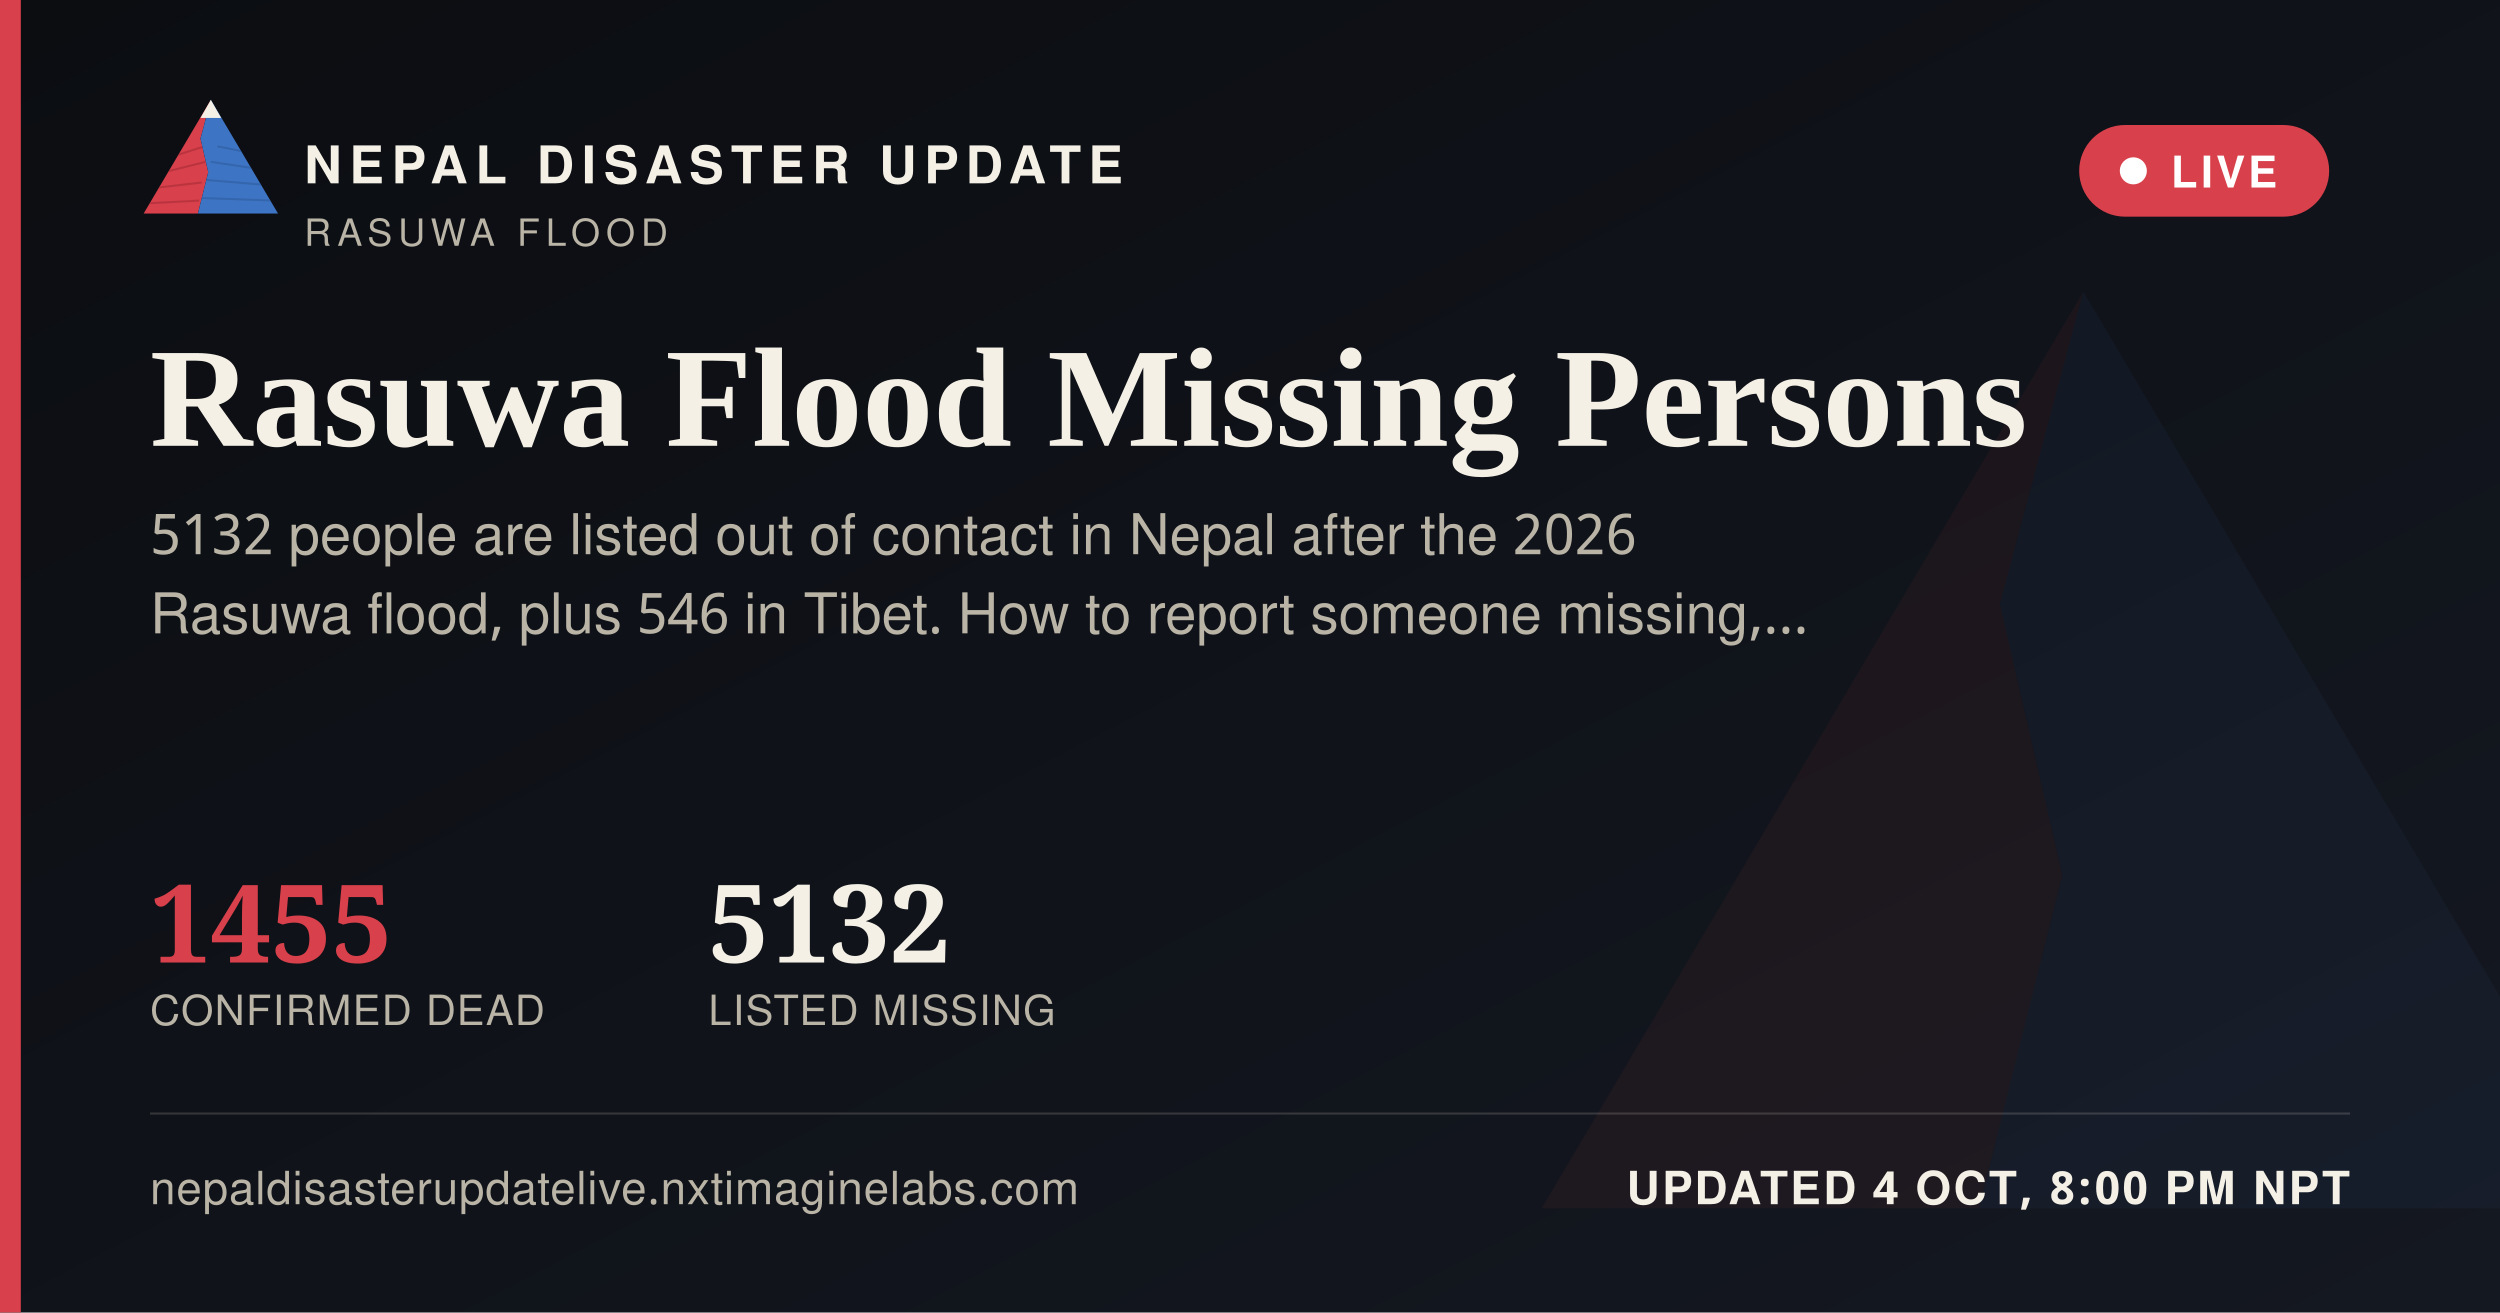
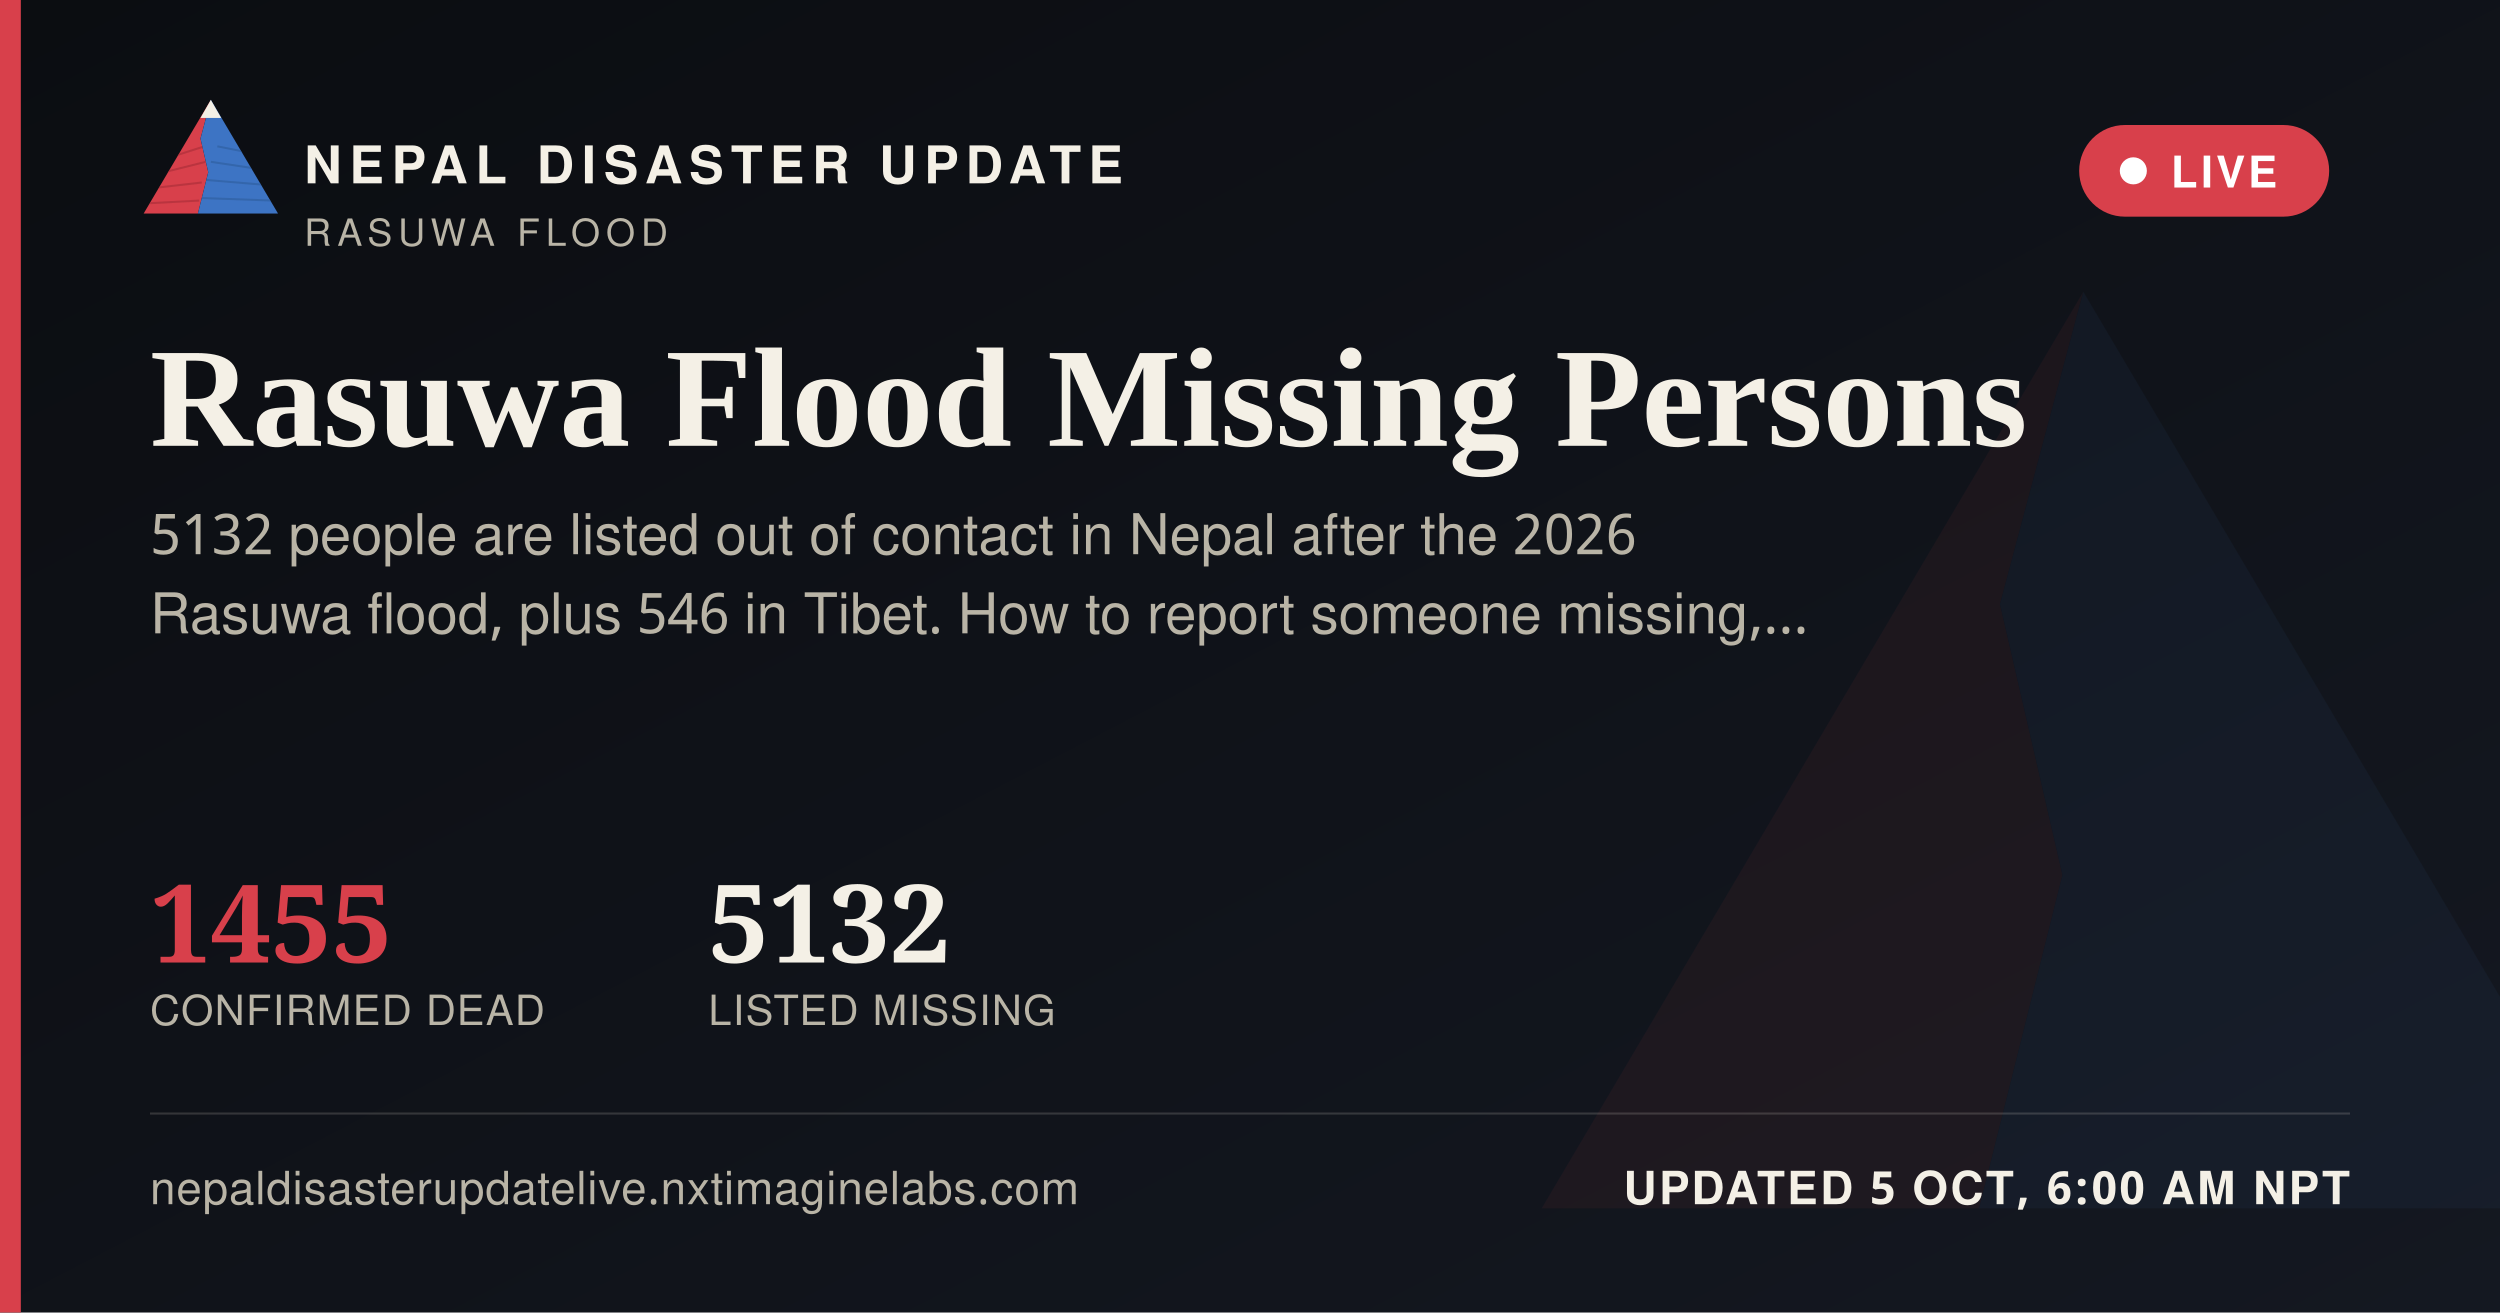
<svg xmlns="http://www.w3.org/2000/svg" width="1200" height="630" viewBox="0 0 1200 630">
  <defs>
    <linearGradient id="ogbg" x1="0" y1="0" x2="1" y2="1">
      <stop offset="0" stop-color="#0B0D11" />
      <stop offset="1" stop-color="#141821" />
    </linearGradient>
  </defs>
  <rect width="1200" height="630" fill="url(#ogbg)" />
  <g transform="translate(700,60) scale(5)" opacity="0.06">
    <polygon points="60,16 52,46 58,72 50,104 8,104" fill="#D8404B" />
    <polygon points="60,16 112,104 50,104 58,72 52,46" fill="#3D74C4" />
  </g>
  <rect x="0" y="0" width="10" height="630" fill="#D8404B" />
  <g transform="translate(64,38) scale(0.62)">
    <g>
      <defs>
        <clipPath id="ogLc">
          <polygon points="60,16 52,46 58,72 50,104 8,104" />
        </clipPath>
        <clipPath id="ogRc">
          <polygon points="60,16 112,104 50,104 58,72 52,46" />
        </clipPath>
      </defs>
      <polygon points="60,16 52,46 58,72 50,104 8,104" fill="#D8404B" />
      <g clip-path="url(#ogLc)" stroke="#A32A34" stroke-width="1.6" fill="none" opacity="0.55">
        <path d="M30,60 L55,52" />
        <path d="M24,72 L56,64" />
        <path d="M18,84 L53,80" />
        <path d="M13,96 L51,94" />
      </g>
      <polygon points="60,16 112,104 50,104 58,72 52,46" fill="#3D74C4" />
      <g clip-path="url(#ogRc)" stroke="#2A5793" stroke-width="1.6" fill="none" opacity="0.5">
        <path d="M65,52 L95,58" />
        <path d="M60,64 L100,70" />
        <path d="M56,78 L104,82" />
        <path d="M52,92 L108,94" />
      </g>
      <polygon points="60,16 52,30 68,30" fill="#F4F0E6" />
    </g>
  </g>
  <text x="146" y="88" font-family="'Public Sans', 'Noto Sans Devanagari', 'Helvetica Neue', Helvetica, Arial, sans-serif" font-size="25" font-weight="800" letter-spacing="3.6" fill="#F4F0E6">NEPAL DISASTER UPDATE</text>
  <text x="146" y="118" font-family="'Public Sans', 'Noto Sans Devanagari', 'Helvetica Neue', Helvetica, Arial, sans-serif" font-size="18" letter-spacing="2.8" fill="#B9B4A6">RASUWA FLOOD</text>
  <g>
    <rect x="998" y="60" width="120" height="44" rx="22" fill="#D8404B" stroke="none" />
    <circle cx="1024" cy="82" r="6.5" fill="#FFFFFF" />
    <text x="1042" y="90" font-family="'Public Sans', 'Noto Sans Devanagari', 'Helvetica Neue', Helvetica, Arial, sans-serif" font-size="21" font-weight="700" letter-spacing="1.6" fill="#FFFFFF">LIVE</text>
  </g>
  <text x="72" y="214" font-family="Newsreader, 'Noto Serif Devanagari', Georgia, 'Times New Roman', serif" font-size="68" font-weight="600" fill="#F4F0E6">Rasuwa Flood Missing Persons</text>
  <text x="72" y="266" font-family="'Public Sans', 'Noto Sans Devanagari', 'Helvetica Neue', Helvetica, Arial, sans-serif" font-size="27" fill="#B9B4A6">5132 people are listed out of contact in Nepal after the 2026</text>
  <text x="72" y="304" font-family="'Public Sans', 'Noto Sans Devanagari', 'Helvetica Neue', Helvetica, Arial, sans-serif" font-size="27" fill="#B9B4A6">Rasuwa flood, plus 546 in Tibet. How to report someone missing,…</text>
  <g transform="translate(72,462)">
    <text x="0" y="0" font-family="Newsreader, 'Noto Serif Devanagari', Georgia, 'Times New Roman', serif" font-size="52" font-weight="600" fill="#D8404B">1455</text>
    <text x="0" y="30" font-family="'Public Sans', 'Noto Sans Devanagari', 'Helvetica Neue', Helvetica, Arial, sans-serif" font-size="20" letter-spacing="0.6" fill="#B9B4A6">CONFIRMED DEAD</text>
    <text x="268" y="0" font-family="Newsreader, 'Noto Serif Devanagari', Georgia, 'Times New Roman', serif" font-size="52" font-weight="600" fill="#F4F0E6">5132</text>
    <text x="268" y="30" font-family="'Public Sans', 'Noto Sans Devanagari', 'Helvetica Neue', Helvetica, Arial, sans-serif" font-size="20" letter-spacing="0.6" fill="#B9B4A6">LISTED MISSING</text>
  </g>
  <rect x="72" y="534" width="1056" height="1" fill="rgba(244,240,230,0.16)" />
  <text x="72" y="578" font-family="'Public Sans', 'Noto Sans Devanagari', 'Helvetica Neue', Helvetica, Arial, sans-serif" font-size="22" fill="#B9B4A6" letter-spacing="0.4">nepaldisasterupdatelive.nxtimaginelabs.com</text>
-   <text x="1128" y="578" text-anchor="end" font-family="'Public Sans', 'Noto Sans Devanagari', 'Helvetica Neue', Helvetica, Arial, sans-serif" font-size="22" font-weight="700" letter-spacing="1.2" fill="#F4F0E6">UPDATED 4 OCT, 8:00 PM NPT</text>
+   <text x="1128" y="578" text-anchor="end" font-family="'Public Sans', 'Noto Sans Devanagari', 'Helvetica Neue', Helvetica, Arial, sans-serif" font-size="22" font-weight="700" letter-spacing="1.2" fill="#F4F0E6">UPDATED 5 OCT, 6:00 AM NPT</text>
</svg>
